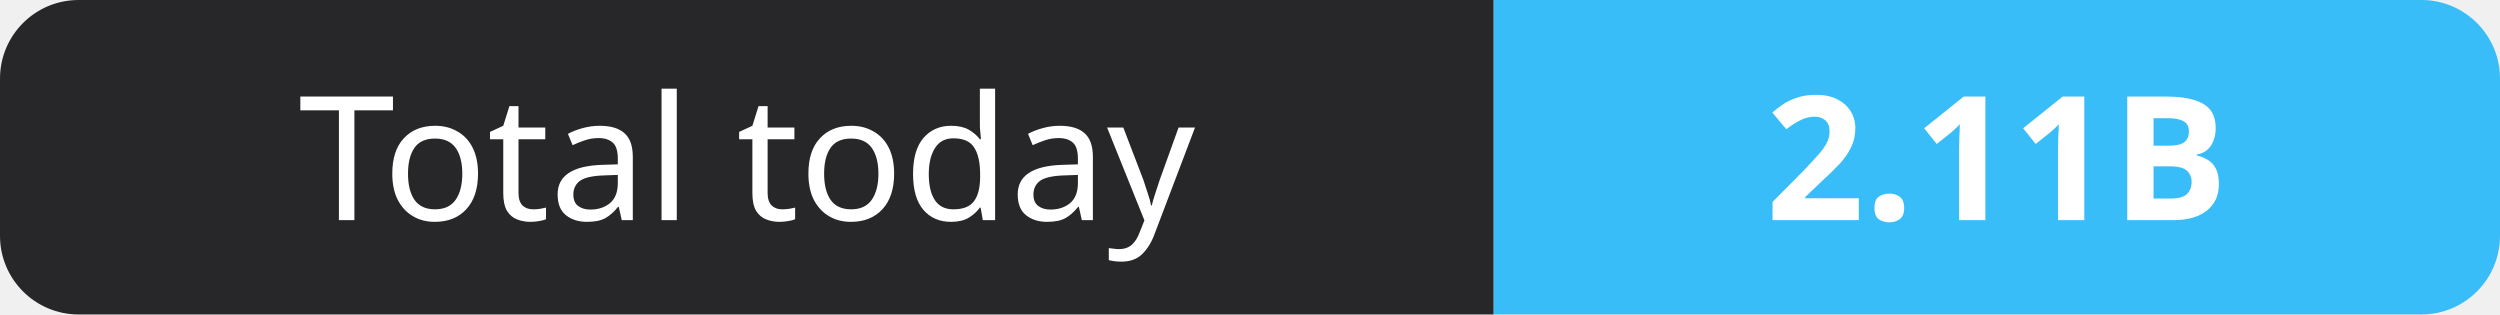
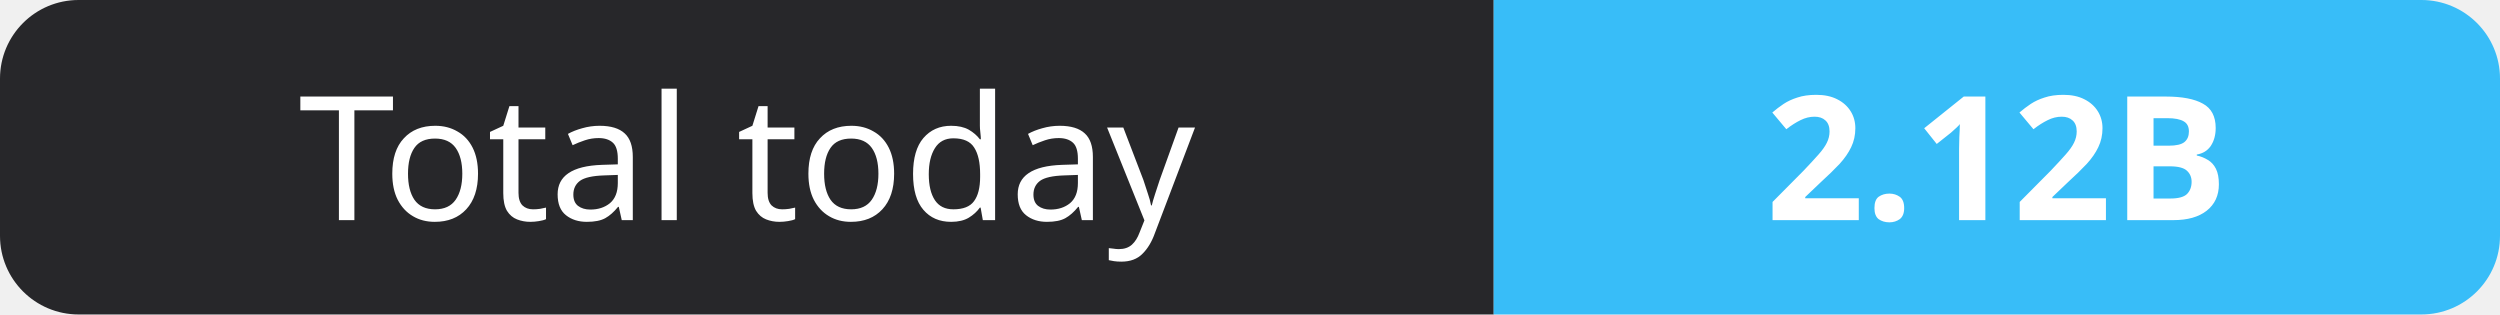
- <svg xmlns="http://www.w3.org/2000/svg" width="159" height="20" role="img" aria-label="Total today: 2.11B">
+ <svg xmlns="http://www.w3.org/2000/svg" width="159" height="20" role="img" aria-label="Total today: 2.12B">
  <clipPath id="r">
    <rect width="159" height="20" rx="5" fill="#fff" />
  </clipPath>
  <g clip-path="url(#r)">
    <rect width="95" height="20" fill="#27272a" />
    <rect x="95" width="64" height="20" fill="#38bdf8" />
  </g>
  <g fill="#fff" text-anchor="middle" font-family="Verdana,Geneva,sans-serif" font-size="11">
    <text x="47.5" y="14">Total today</text>
-     <text x="127.0" y="14" font-weight="700">2.11B</text>
+     <text x="127.0" y="14" font-weight="700">2.12B</text>
  </g>
</svg>
